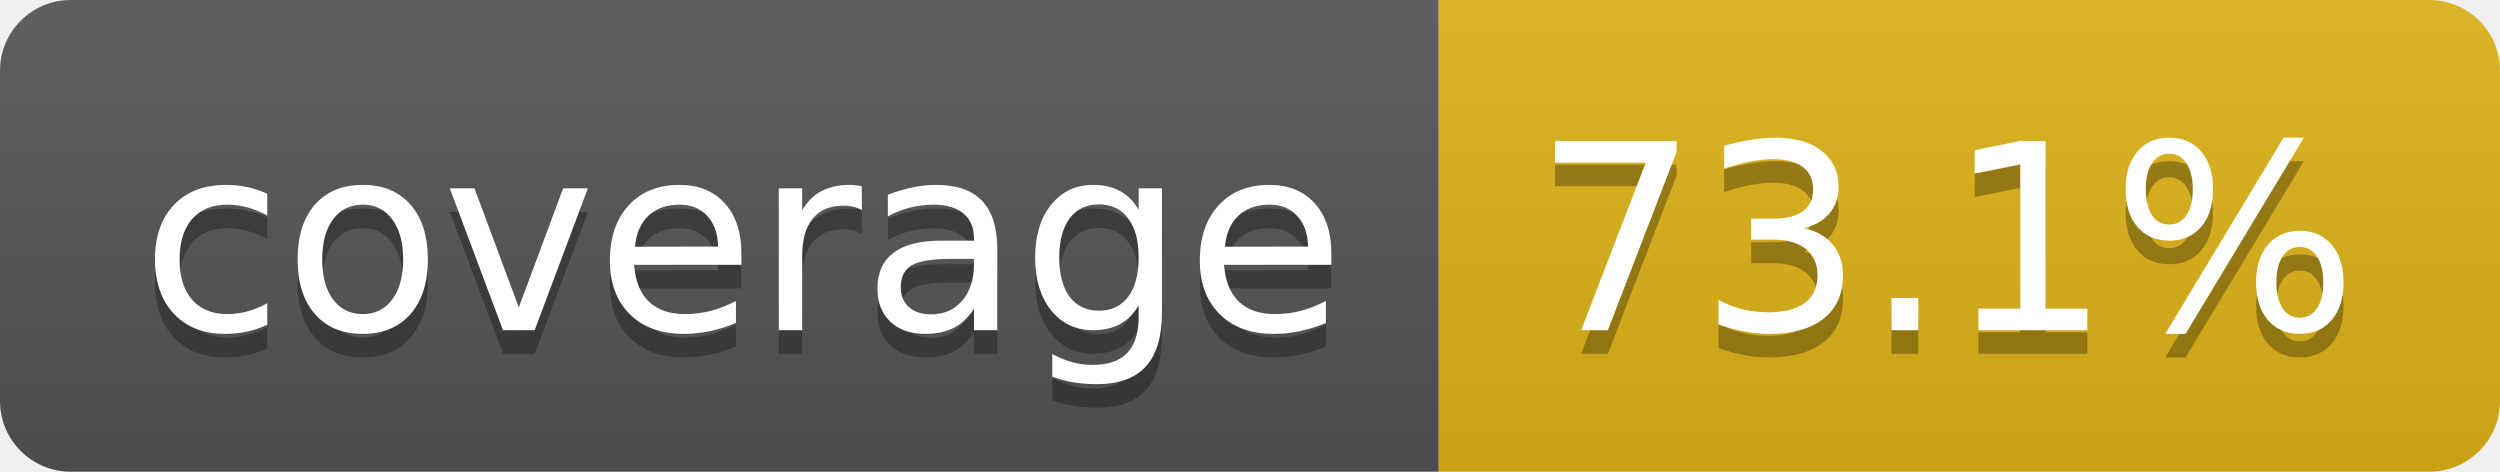
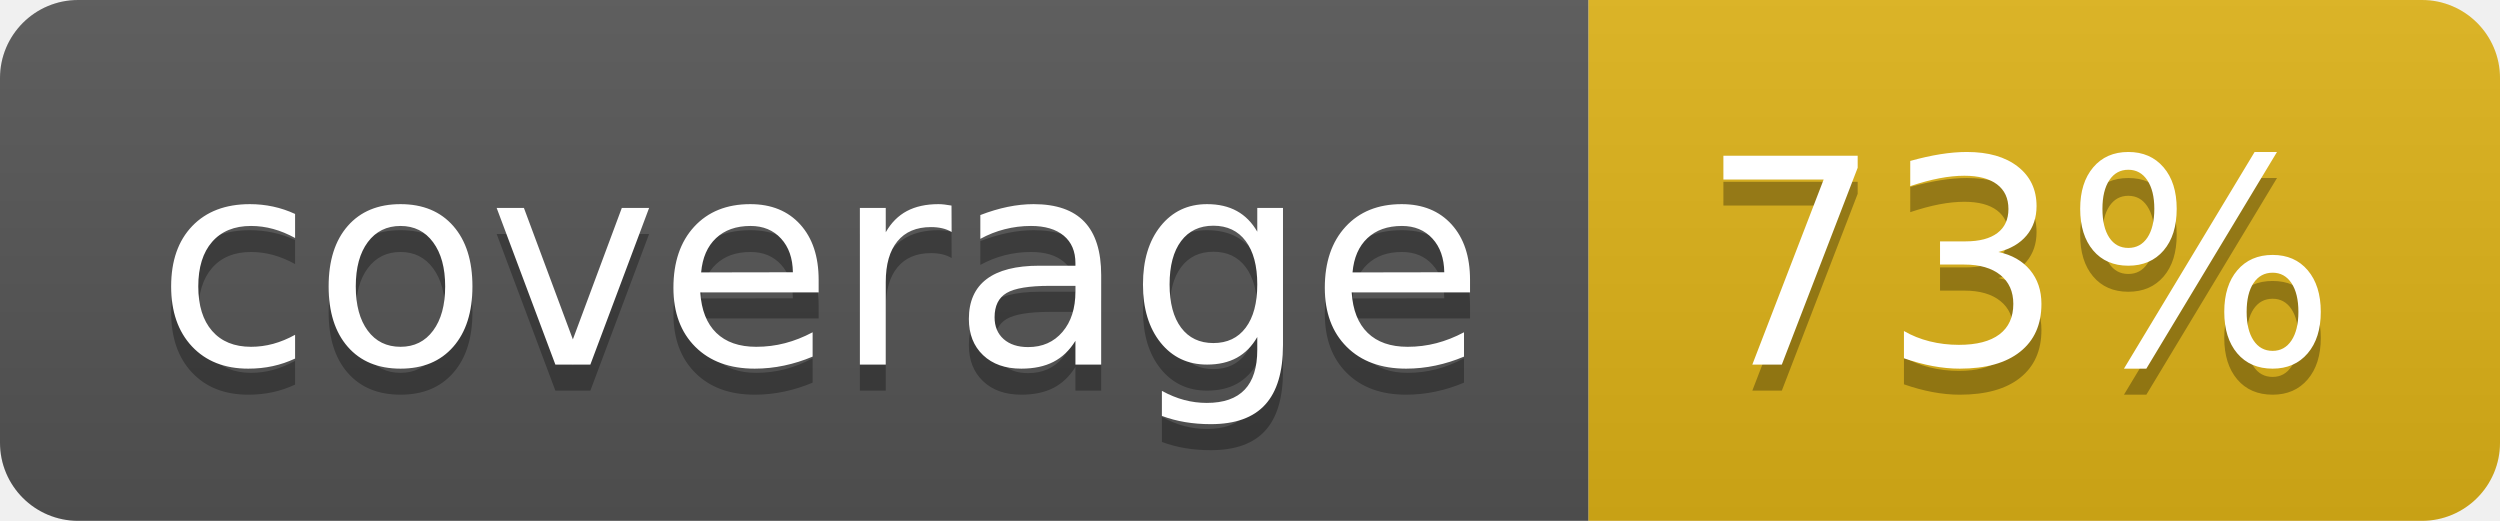
- <svg xmlns="http://www.w3.org/2000/svg" width="106" height="20" role="img" aria-label="coverage: 73.1%">
+ <svg xmlns="http://www.w3.org/2000/svg" width="96" height="20" role="img" aria-label="coverage: 73%">
  <linearGradient id="s" x2="0" y2="100%">
    <stop offset="0" stop-color="#bbb" stop-opacity=".1" />
    <stop offset="1" stop-opacity=".1" />
  </linearGradient>
  <clipPath id="r">
-     <rect width="106" height="20" rx="3" fill="#fff" />
+     <rect width="96" height="20" rx="3" fill="#fff" />
  </clipPath>
  <g clip-path="url(#r)">
    <rect width="61" height="20" fill="#555" />
-     <rect x="61" width="45" height="20" fill="#dfb317" />
-     <rect width="106" height="20" fill="url(#s)" />
+     <rect x="61" width="35" height="20" fill="#dfb317" />
+     <rect width="96" height="20" fill="url(#s)" />
  </g>
  <g fill="#fff" text-anchor="middle" font-family="Verdana,Geneva,DejaVu Sans,sans-serif" text-rendering="geometricPrecision" font-size="110">
    <text aria-hidden="true" x="315" y="150" fill="#010101" fill-opacity=".3" transform="scale(.1)" textLength="510">coverage</text>
    <text x="315" y="140" transform="scale(.1)" fill="#fff" textLength="510">coverage</text>
-     <text aria-hidden="true" x="825" y="150" fill="#010101" fill-opacity=".3" transform="scale(.1)" textLength="350">73.1%</text>
-     <text x="825" y="140" transform="scale(.1)" fill="#fff" textLength="350">73.1%</text>
+     <text aria-hidden="true" x="775" y="150" fill="#010101" fill-opacity=".3" transform="scale(.1)" textLength="245">73%</text>
+     <text x="775" y="140" transform="scale(.1)" fill="#fff" textLength="245">73%</text>
  </g>
</svg>
